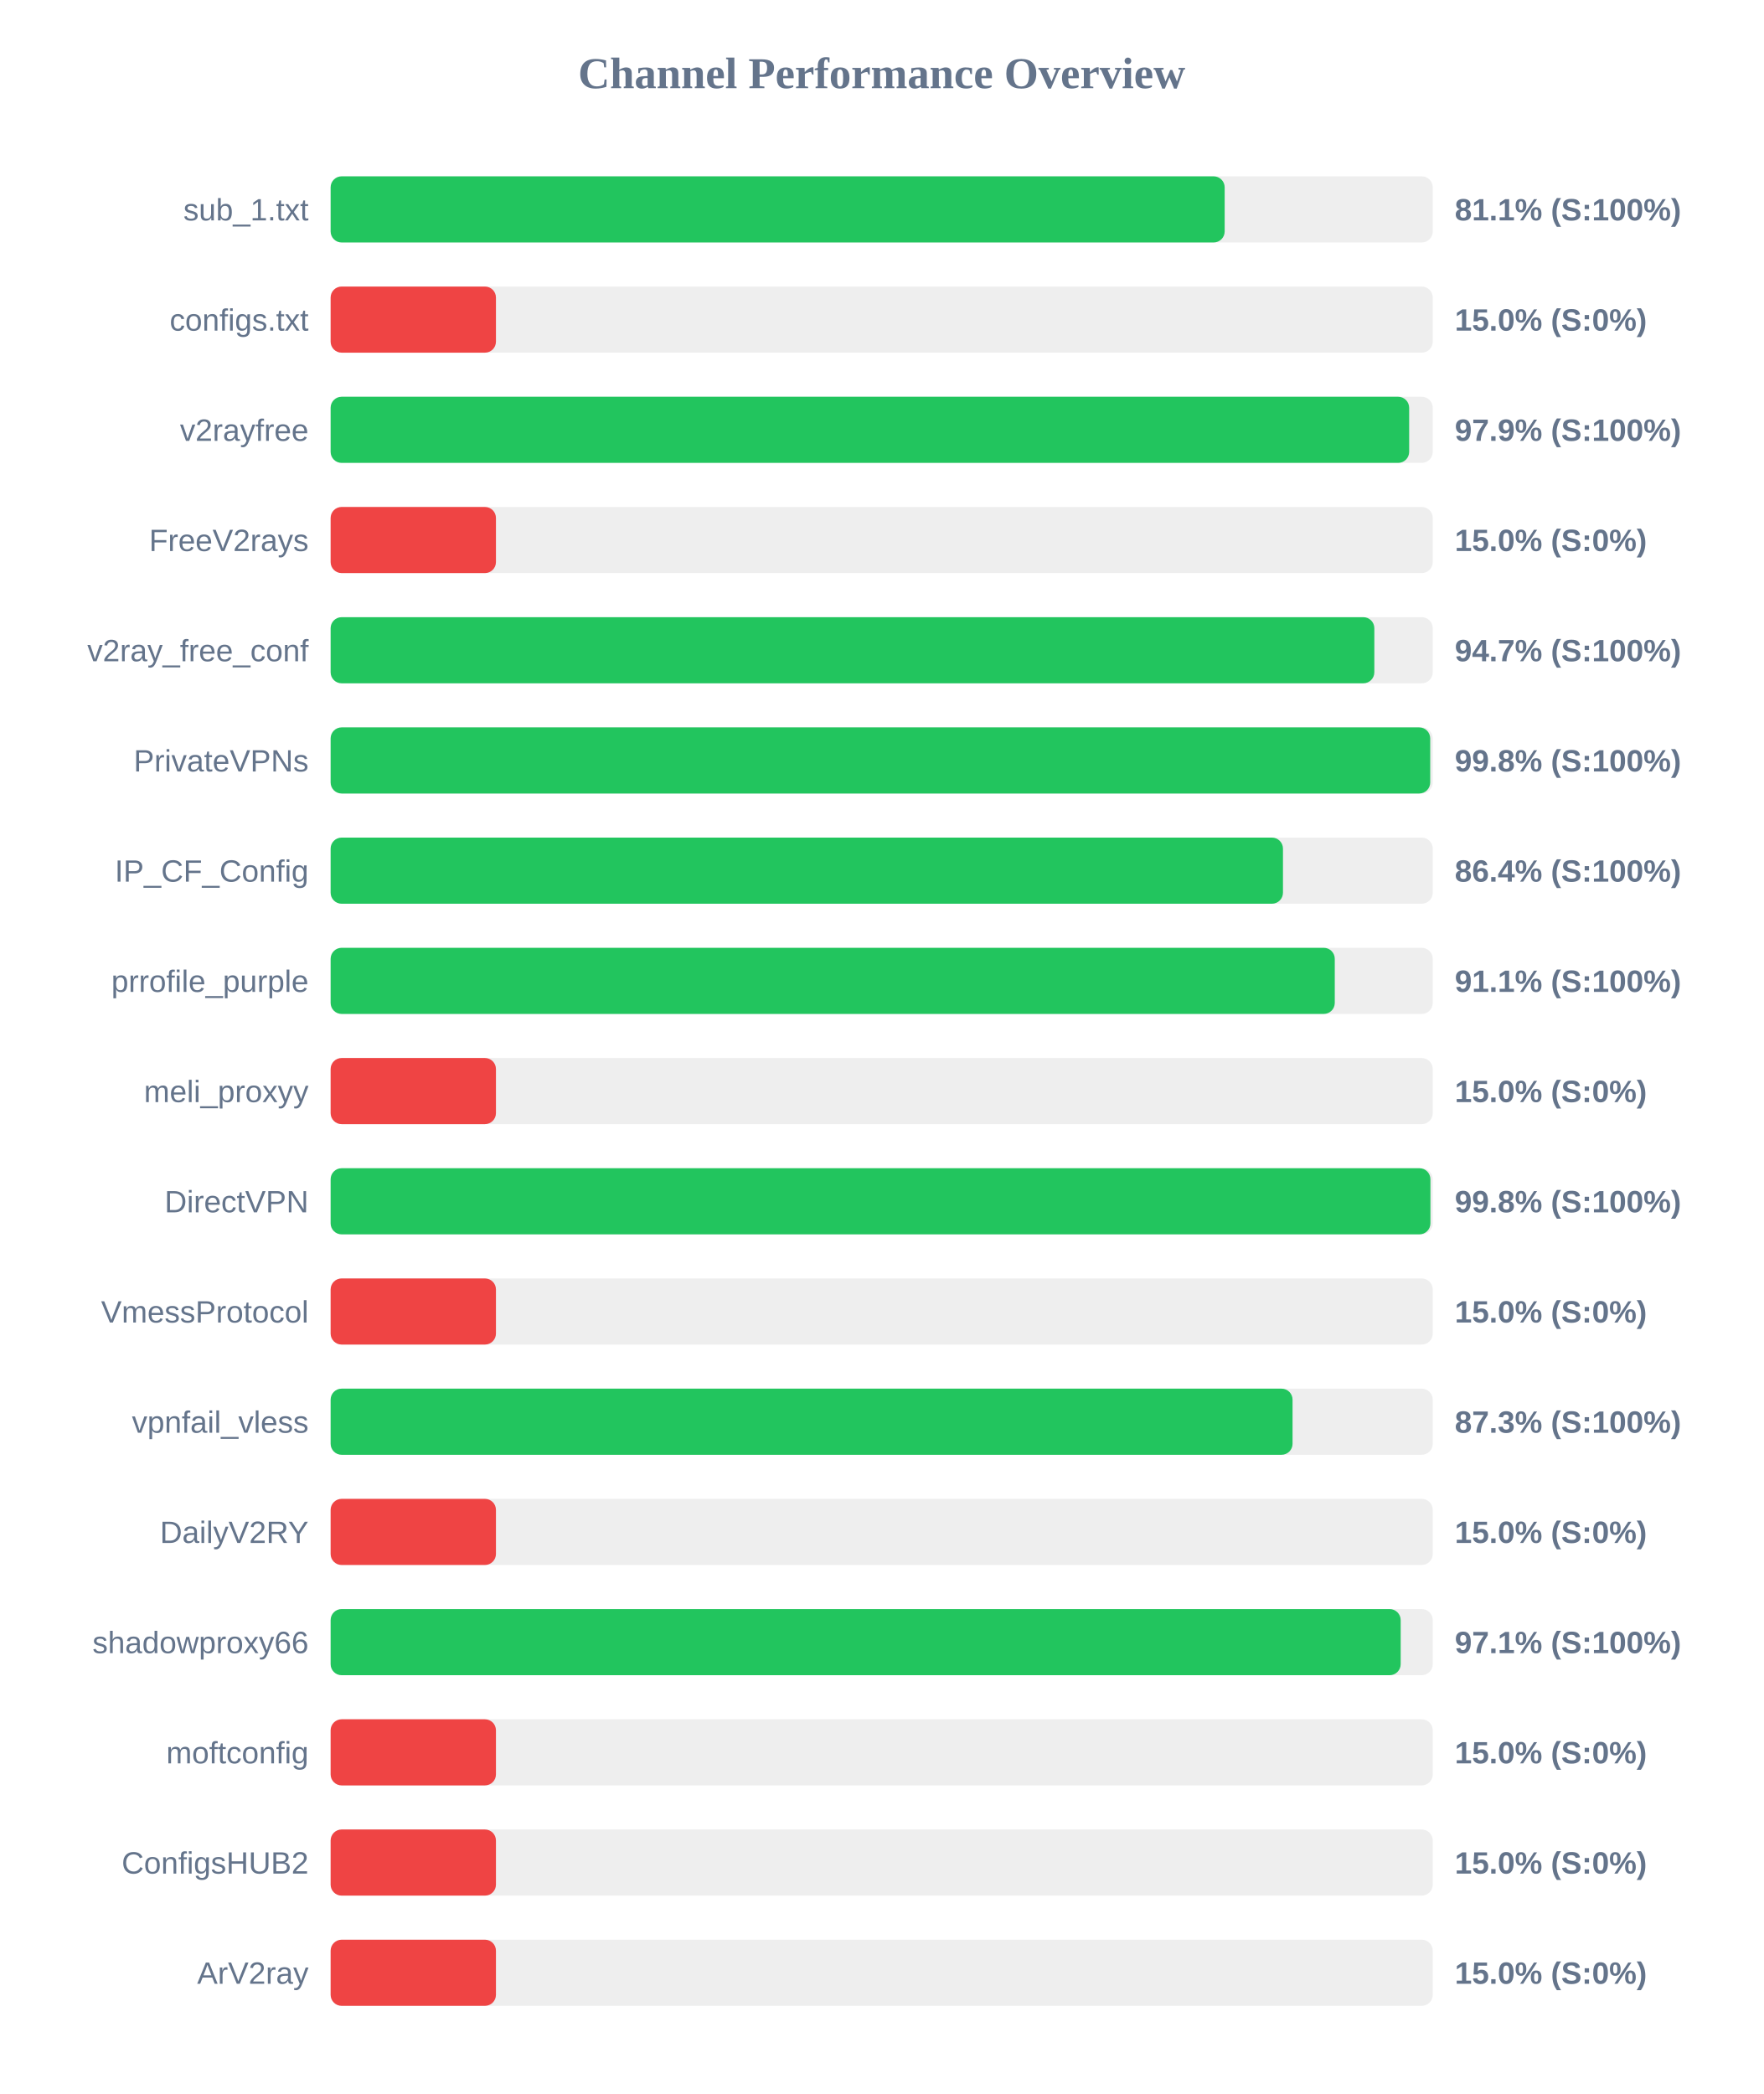
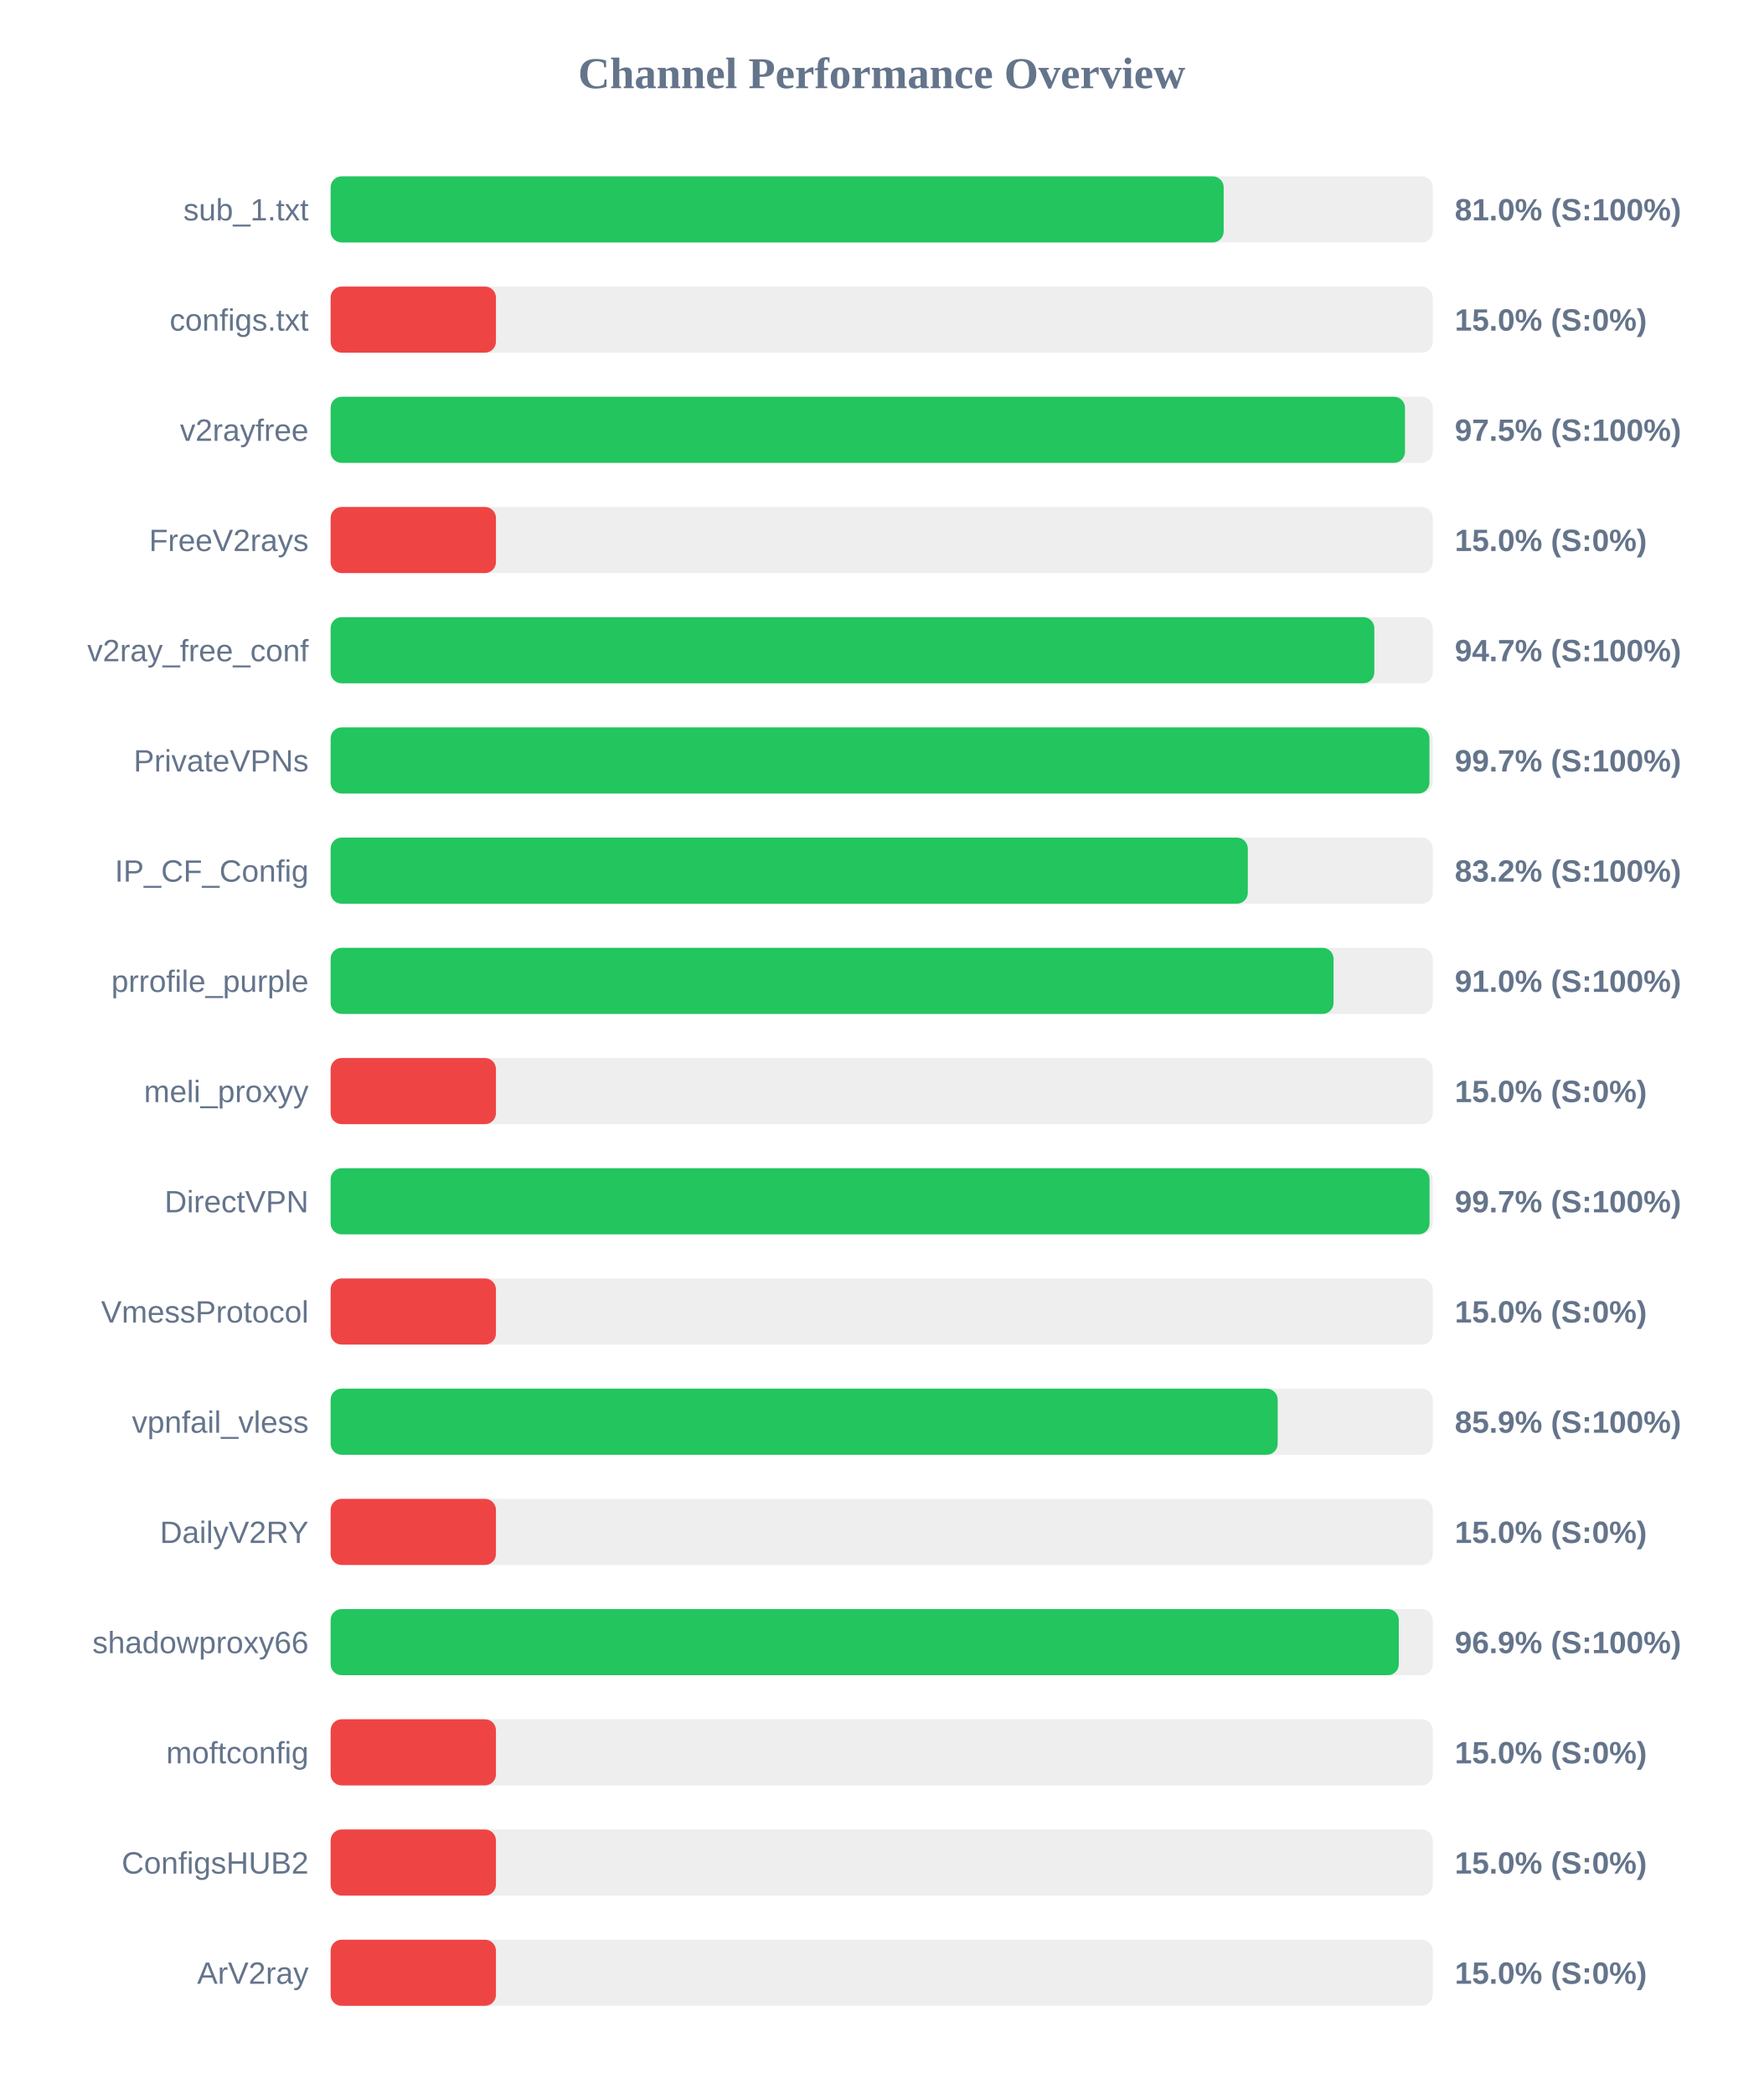
<svg xmlns="http://www.w3.org/2000/svg" width="800" height="950" version="1.1">
  <style>
        .row { font: 14px Arial; fill: #64748b; }
        .score { font: bold 14px Arial; fill: #64748b; }
    </style>
  <text x="400" y="40" text-anchor="middle" font-size="20px" font-weight="bold" fill="#64748b">Channel Performance Overview</text>
  <rect x="150" y="80" width="500" height="30" fill="#eee" rx="5" />
-   <rect x="150" y="80" width="405.6" height="30" fill="#22c55e" rx="5" />
+   <rect x="150" y="80" width="405.15" height="30" fill="#22c55e" rx="5" />
  <text x="140" y="100" text-anchor="end" class="row">sub_1.txt</text>
-   <text x="660" y="100" text-anchor="start" class="score">81.1% (S:100%)</text>
+   <text x="660" y="100" text-anchor="start" class="score">81.0% (S:100%)</text>
  <rect x="150" y="130" width="500" height="30" fill="#eee" rx="5" />
  <rect x="150" y="130" width="75.0" height="30" fill="#ef4444" rx="5" />
  <text x="140" y="150" text-anchor="end" class="row">configs.txt</text>
  <text x="660" y="150" text-anchor="start" class="score">15.0% (S:0%)</text>
  <rect x="150" y="180" width="500" height="30" fill="#eee" rx="5" />
-   <rect x="150" y="180" width="489.3" height="30" fill="#22c55e" rx="5" />
+   <rect x="150" y="180" width="487.4" height="30" fill="#22c55e" rx="5" />
  <text x="140" y="200" text-anchor="end" class="row">v2rayfree</text>
-   <text x="660" y="200" text-anchor="start" class="score">97.9% (S:100%)</text>
+   <text x="660" y="200" text-anchor="start" class="score">97.5% (S:100%)</text>
  <rect x="150" y="230" width="500" height="30" fill="#eee" rx="5" />
  <rect x="150" y="230" width="75.0" height="30" fill="#ef4444" rx="5" />
  <text x="140" y="250" text-anchor="end" class="row">FreeV2rays</text>
  <text x="660" y="250" text-anchor="start" class="score">15.0% (S:0%)</text>
  <rect x="150" y="280" width="500" height="30" fill="#eee" rx="5" />
  <rect x="150" y="280" width="473.5" height="30" fill="#22c55e" rx="5" />
  <text x="140" y="300" text-anchor="end" class="row">v2ray_free_conf</text>
  <text x="660" y="300" text-anchor="start" class="score">94.7% (S:100%)</text>
  <rect x="150" y="330" width="500" height="30" fill="#eee" rx="5" />
-   <rect x="150" y="330" width="498.85" height="30" fill="#22c55e" rx="5" />
+   <rect x="150" y="330" width="498.5" height="30" fill="#22c55e" rx="5" />
  <text x="140" y="350" text-anchor="end" class="row">PrivateVPNs</text>
-   <text x="660" y="350" text-anchor="start" class="score">99.8% (S:100%)</text>
+   <text x="660" y="350" text-anchor="start" class="score">99.7% (S:100%)</text>
  <rect x="150" y="380" width="500" height="30" fill="#eee" rx="5" />
-   <rect x="150" y="380" width="432.05" height="30" fill="#22c55e" rx="5" />
+   <rect x="150" y="380" width="416.1" height="30" fill="#22c55e" rx="5" />
  <text x="140" y="400" text-anchor="end" class="row">IP_CF_Config</text>
-   <text x="660" y="400" text-anchor="start" class="score">86.4% (S:100%)</text>
+   <text x="660" y="400" text-anchor="start" class="score">83.2% (S:100%)</text>
  <rect x="150" y="430" width="500" height="30" fill="#eee" rx="5" />
-   <rect x="150" y="430" width="455.55" height="30" fill="#22c55e" rx="5" />
+   <rect x="150" y="430" width="455.0" height="30" fill="#22c55e" rx="5" />
  <text x="140" y="450" text-anchor="end" class="row">prrofile_purple</text>
-   <text x="660" y="450" text-anchor="start" class="score">91.1% (S:100%)</text>
+   <text x="660" y="450" text-anchor="start" class="score">91.0% (S:100%)</text>
  <rect x="150" y="480" width="500" height="30" fill="#eee" rx="5" />
  <rect x="150" y="480" width="75.0" height="30" fill="#ef4444" rx="5" />
  <text x="140" y="500" text-anchor="end" class="row">meli_proxyy</text>
  <text x="660" y="500" text-anchor="start" class="score">15.0% (S:0%)</text>
  <rect x="150" y="530" width="500" height="30" fill="#eee" rx="5" />
-   <rect x="150" y="530" width="498.95" height="30" fill="#22c55e" rx="5" />
+   <rect x="150" y="530" width="498.55" height="30" fill="#22c55e" rx="5" />
  <text x="140" y="550" text-anchor="end" class="row">DirectVPN</text>
-   <text x="660" y="550" text-anchor="start" class="score">99.8% (S:100%)</text>
+   <text x="660" y="550" text-anchor="start" class="score">99.7% (S:100%)</text>
  <rect x="150" y="580" width="500" height="30" fill="#eee" rx="5" />
  <rect x="150" y="580" width="75.0" height="30" fill="#ef4444" rx="5" />
  <text x="140" y="600" text-anchor="end" class="row">VmessProtocol</text>
  <text x="660" y="600" text-anchor="start" class="score">15.0% (S:0%)</text>
  <rect x="150" y="630" width="500" height="30" fill="#eee" rx="5" />
-   <rect x="150" y="630" width="436.4" height="30" fill="#22c55e" rx="5" />
+   <rect x="150" y="630" width="429.65" height="30" fill="#22c55e" rx="5" />
  <text x="140" y="650" text-anchor="end" class="row">vpnfail_vless</text>
-   <text x="660" y="650" text-anchor="start" class="score">87.3% (S:100%)</text>
+   <text x="660" y="650" text-anchor="start" class="score">85.9% (S:100%)</text>
  <rect x="150" y="680" width="500" height="30" fill="#eee" rx="5" />
  <rect x="150" y="680" width="75.0" height="30" fill="#ef4444" rx="5" />
  <text x="140" y="700" text-anchor="end" class="row">DailyV2RY</text>
  <text x="660" y="700" text-anchor="start" class="score">15.0% (S:0%)</text>
  <rect x="150" y="730" width="500" height="30" fill="#eee" rx="5" />
-   <rect x="150" y="730" width="485.45" height="30" fill="#22c55e" rx="5" />
+   <rect x="150" y="730" width="484.6" height="30" fill="#22c55e" rx="5" />
  <text x="140" y="750" text-anchor="end" class="row">shadowproxy66</text>
-   <text x="660" y="750" text-anchor="start" class="score">97.1% (S:100%)</text>
+   <text x="660" y="750" text-anchor="start" class="score">96.9% (S:100%)</text>
  <rect x="150" y="780" width="500" height="30" fill="#eee" rx="5" />
  <rect x="150" y="780" width="75.0" height="30" fill="#ef4444" rx="5" />
  <text x="140" y="800" text-anchor="end" class="row">moftconfig</text>
  <text x="660" y="800" text-anchor="start" class="score">15.0% (S:0%)</text>
  <rect x="150" y="830" width="500" height="30" fill="#eee" rx="5" />
  <rect x="150" y="830" width="75.0" height="30" fill="#ef4444" rx="5" />
  <text x="140" y="850" text-anchor="end" class="row">ConfigsHUB2</text>
  <text x="660" y="850" text-anchor="start" class="score">15.0% (S:0%)</text>
  <rect x="150" y="880" width="500" height="30" fill="#eee" rx="5" />
  <rect x="150" y="880" width="75.0" height="30" fill="#ef4444" rx="5" />
  <text x="140" y="900" text-anchor="end" class="row">ArV2ray</text>
  <text x="660" y="900" text-anchor="start" class="score">15.0% (S:0%)</text>
</svg>
